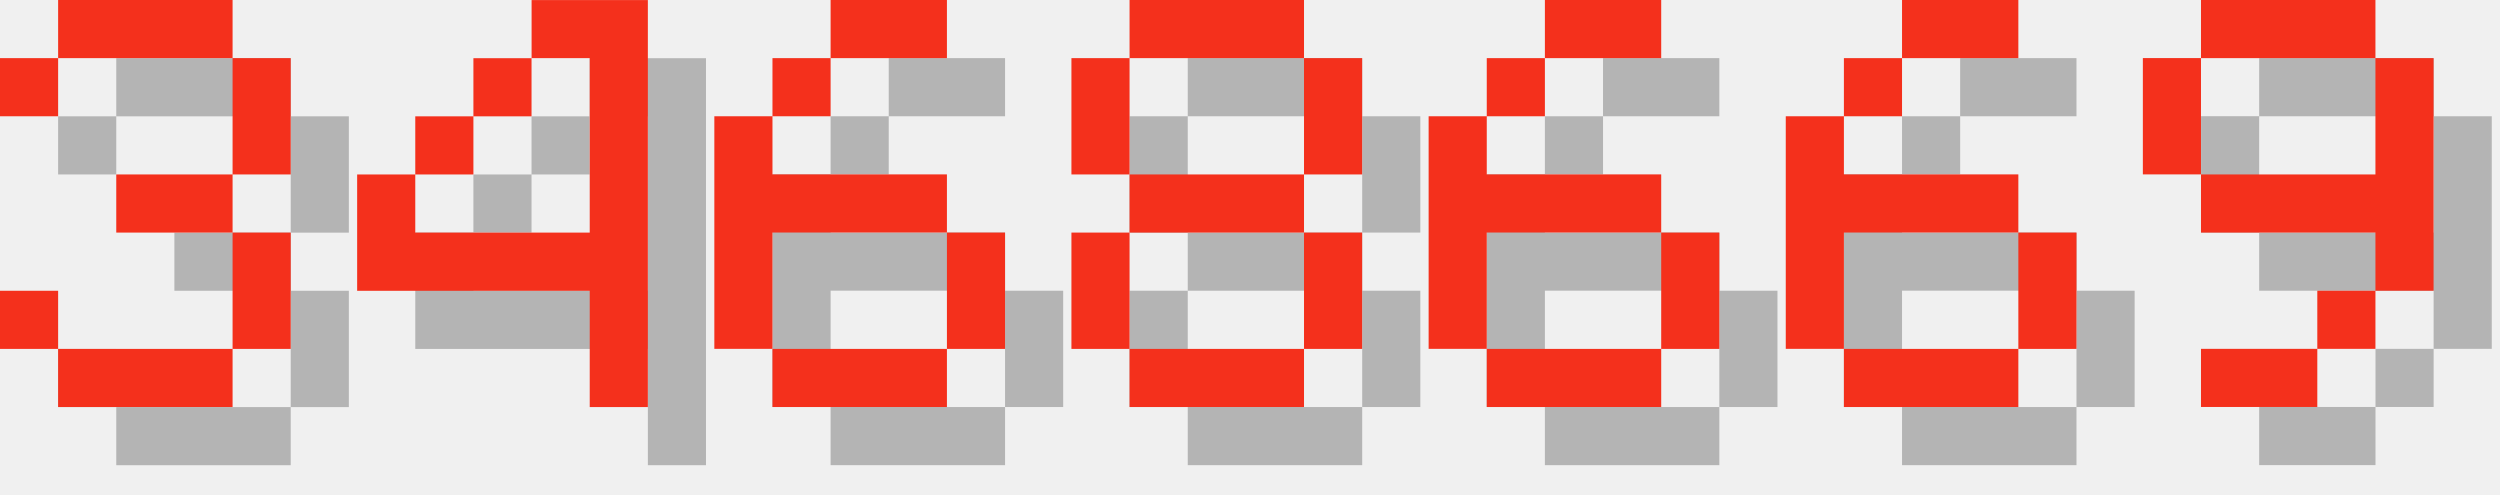
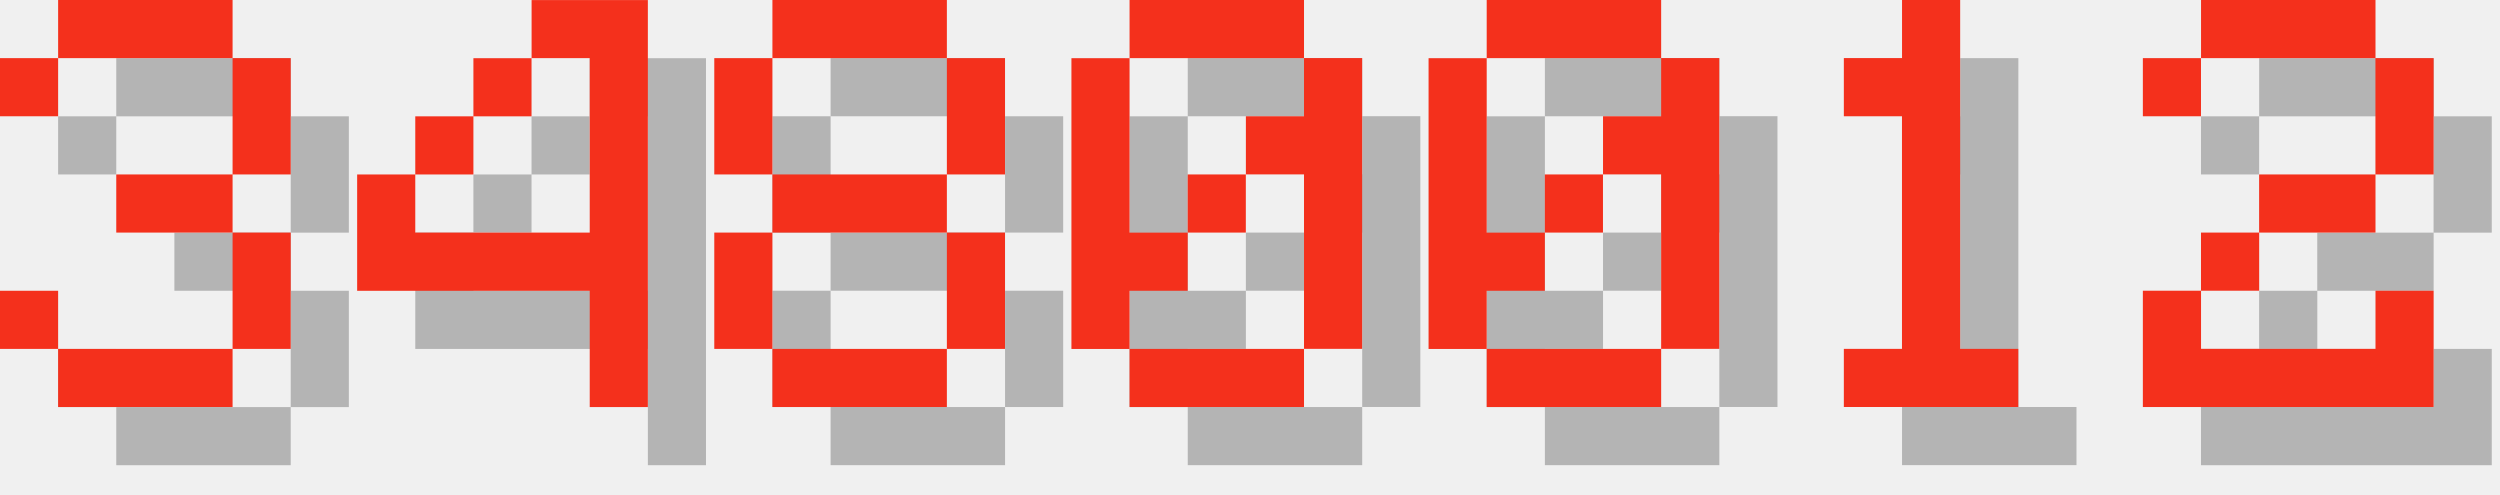
<svg xmlns="http://www.w3.org/2000/svg" version="1.1" width="182.0" height="36">
  <style>
        .text-foreground {
            fill: #F4301C;
        }
        .text-shadow {
            fill: #000000;
            fill-opacity: 0.25;
        }
    </style>
  <g class="digit" id="digit_3" transform="translate(0.0, 0), scale(4)">
    <path id="digit_3_shadow" class="text-shadow" d="m1.058 2.117v1.058h1.058v-1.058h3.175v2.117h-2.117v1.058h2.117v2.117h-3.175v-1.058h-1.058v1.058h1.058v1.058h3.175v-1.058h1.058v-2.117h-1.058v-1.058h1.058v-2.117h-1.058v-1.058h-3.175v1.058h-1.058z" fill-opacity=".5" style="paint-order:stroke fill markers" />
    <path id="digit_3_fg" class="text-foreground" d="m0 1.058v1.058h1.058v-1.058h3.175v2.117h-2.117v1.058h2.117v2.117h-3.175v-1.058h-1.058v1.058h1.058v1.058h3.175v-1.058h1.058v-2.117h-1.058v-1.058h1.058v-2.117h-1.058v-1.058h-3.175v1.058h-1.058z" fill="#fff" style="paint-order:stroke fill markers" />
  </g>
  <g class="digit" id="digit_4" transform="translate(26.0, 0), scale(4)">
    <path id="digit_4_shadow" class="text-shadow" d="m4.233 1.058v1.058h1.058v3.175h-3.175v-1.058h-1.058v2.117h4.233v2.117h1.058v-7.408h-2.117zm-2.117 3.175h1.058v-1.058h-1.058v1.058zm1.058-1.058h1.058v-1.058h-1.058v1.058z" fill-opacity=".5" style="paint-order:stroke fill markers" />
    <path id="digit_4_fg" class="text-foreground" d="m3.175 0v1.058h1.058v3.175h-3.175v-1.058h-1.058v2.117h4.233v2.117h1.058v-7.408h-2.117zm-2.117 3.175h1.058v-1.058h-1.058v1.058zm1.058-1.058h1.058v-1.058h-1.058v1.058z" fill="#fff" style="paint-order:stroke fill markers" />
  </g>
-   <g class="digit" id="digit_6" transform="translate(52.0, 0), scale(4)">
-     <path id="digit_6_shadow" class="text-shadow" d="m3.175 1.058v1.058h2.117v-1.058h-2.117zm0 1.058h-1.058v1.058h1.058v-1.058zm-1.058 1.058h-1.058v4.233h1.058v-2.117h3.175v-1.058h-3.175v-1.058zm3.175 2.117v2.117h1.058v-2.117h-1.058zm0 2.117h-3.175v1.058h3.175v-1.058z" fill-opacity=".5" style="paint-order:stroke fill markers" />
-     <path id="digit_6_fg" class="text-foreground" d="m2.117 0v1.058h2.117v-1.058h-2.117zm0 1.058h-1.058v1.058h1.058v-1.058zm-1.058 1.058h-1.058v4.233h1.058v-2.117h3.175v-1.058h-3.175v-1.058zm3.175 2.117v2.117h1.058v-2.117h-1.058zm0 2.117h-3.175v1.058h3.175v-1.058z" fill="#fff" style="paint-order:stroke fill markers" />
-   </g>
-   <g class="digit" id="digit_8" transform="translate(78.0, 0), scale(4)">
+   <g class="digit" id="digit_8" transform="translate(52.0, 0), scale(4)">
    <path id="digit_8_shadow" class="text-shadow" d="m2.117 1.058v1.058h3.175v-1.058h-3.175zm3.175 1.058v2.117h1.058v-2.117h-1.058zm0 2.117h-3.175v1.058h3.175v-1.058zm0 1.058v2.117h1.058v-2.117h-1.058zm0 2.117h-3.175v1.058h3.175v-1.058zm-3.175 0v-2.117h-1.058v2.117h1.058zm0-3.175v-2.117h-1.058v2.117h1.058z" fill-opacity=".5" style="paint-order:stroke fill markers" />
    <path id="digit_8_fg" class="text-foreground" d="m1.058 0v1.058h3.175v-1.058h-3.175zm3.175 1.058v2.117h1.058v-2.117h-1.058zm0 2.117h-3.175v1.058h3.175v-1.058zm0 1.058v2.117h1.058v-2.117h-1.058zm0 2.117h-3.175v1.058h3.175v-1.058zm-3.175 0v-2.117h-1.058v2.117h1.058zm0-3.175v-2.117h-1.058v2.117h1.058z" fill="#fff" style="paint-order:stroke fill markers" />
  </g>
-   <g class="digit" id="digit_6" transform="translate(104.0, 0), scale(4)">
-     <path id="digit_6_shadow" class="text-shadow" d="m3.175 1.058v1.058h2.117v-1.058h-2.117zm0 1.058h-1.058v1.058h1.058v-1.058zm-1.058 1.058h-1.058v4.233h1.058v-2.117h3.175v-1.058h-3.175v-1.058zm3.175 2.117v2.117h1.058v-2.117h-1.058zm0 2.117h-3.175v1.058h3.175v-1.058z" fill-opacity=".5" style="paint-order:stroke fill markers" />
-     <path id="digit_6_fg" class="text-foreground" d="m2.117 0v1.058h2.117v-1.058h-2.117zm0 1.058h-1.058v1.058h1.058v-1.058zm-1.058 1.058h-1.058v4.233h1.058v-2.117h3.175v-1.058h-3.175v-1.058zm3.175 2.117v2.117h1.058v-2.117h-1.058zm0 2.117h-3.175v1.058h3.175v-1.058z" fill="#fff" style="paint-order:stroke fill markers" />
+   <g class="digit" id="digit_0" transform="translate(78.0, 0), scale(4)">
+     <path id="digit_0_shadow" class="text-shadow" d="m2.117 1.058v1.058h3.175v-1.058h-3.175zm3.175 1.058v1.058h-1.058v1.058h1.058v3.175h1.058v-5.292h-1.058zm0 5.292h-3.175v1.058h3.175v-1.058zm-3.175 0v-1.058h1.058v-1.058h-1.058v-3.175h-1.058v5.292h1.058zm1.058-2.117h1.058v-1.058h-1.058v1.058z" fill-opacity=".5" style="paint-order:stroke fill markers" />
+     <path id="digit_0_fg" class="text-foreground" d="m1.058 0v1.058h3.175v-1.058h-3.175zm3.175 1.058v1.058h-1.058v1.058h1.058v3.175h1.058v-5.292h-1.058zm0 5.292h-3.175v1.058h3.175v-1.058zm-3.175 0v-1.058h1.058v-1.058h-1.058v-3.175h-1.058v5.292h1.058zm1.058-2.117h1.058v-1.058h-1.058v1.058z" fill="#fff" style="paint-order:stroke fill markers" />
  </g>
-   <g class="digit" id="digit_6" transform="translate(130.0, 0), scale(4)">
-     <path id="digit_6_shadow" class="text-shadow" d="m3.175 1.058v1.058h2.117v-1.058h-2.117zm0 1.058h-1.058v1.058h1.058v-1.058zm-1.058 1.058h-1.058v4.233h1.058v-2.117h3.175v-1.058h-3.175v-1.058zm3.175 2.117v2.117h1.058v-2.117h-1.058zm0 2.117h-3.175v1.058h3.175v-1.058z" fill-opacity=".5" style="paint-order:stroke fill markers" />
-     <path id="digit_6_fg" class="text-foreground" d="m2.117 0v1.058h2.117v-1.058h-2.117zm0 1.058h-1.058v1.058h1.058v-1.058zm-1.058 1.058h-1.058v4.233h1.058v-2.117h3.175v-1.058h-3.175v-1.058zm3.175 2.117v2.117h1.058v-2.117h-1.058zm0 2.117h-3.175v1.058h3.175v-1.058z" fill="#fff" style="paint-order:stroke fill markers" />
+   <g class="digit" id="digit_0" transform="translate(104.0, 0), scale(4)">
+     <path id="digit_0_shadow" class="text-shadow" d="m2.117 1.058v1.058h3.175v-1.058h-3.175zm3.175 1.058v1.058h-1.058v1.058h1.058v3.175h1.058v-5.292h-1.058zm0 5.292h-3.175v1.058h3.175v-1.058zm-3.175 0v-1.058h1.058v-1.058h-1.058v-3.175h-1.058v5.292h1.058zm1.058-2.117h1.058v-1.058h-1.058v1.058z" fill-opacity=".5" style="paint-order:stroke fill markers" />
+     <path id="digit_0_fg" class="text-foreground" d="m1.058 0v1.058h3.175v-1.058h-3.175zm3.175 1.058v1.058h-1.058v1.058h1.058v3.175h1.058v-5.292h-1.058zm0 5.292h-3.175v1.058h3.175v-1.058zm-3.175 0v-1.058h1.058v-1.058h-1.058v-3.175h-1.058v5.292h1.058zm1.058-2.117h1.058v-1.058h-1.058v1.058z" fill="#fff" style="paint-order:stroke fill markers" />
  </g>
-   <g class="digit" id="digit_9" transform="translate(156.0, 0), scale(4)">
-     <path id="digit_9_shadow" class="text-shadow" d="m2.117 1.058v1.058h3.175v-1.058h-3.175zm3.175 1.058v2.117h-3.175v1.058h3.175v1.058h1.058v-4.233h-1.058zm0 4.233h-1.058v1.058h1.058v-1.058zm-1.058 1.058h-2.117v1.058h2.117v-1.058zm-2.117-3.175v-2.117h-1.058v2.117h1.058z" fill-opacity=".5" style="paint-order:stroke fill markers" />
-     <path id="digit_9_fg" class="text-foreground" d="m1.058 0v1.058h3.175v-1.058h-3.175zm3.175 1.058v2.117h-3.175v1.058h3.175v1.058h1.058v-4.233h-1.058zm0 4.233h-1.058v1.058h1.058v-1.058zm-1.058 1.058h-2.117v1.058h2.117v-1.058zm-2.117-3.175v-2.117h-1.058v2.117h1.058z" fill="#fff" style="paint-order:stroke fill markers" />
+   <g class="digit" id="digit_1" transform="translate(130.0, 0), scale(4)">
+     <path id="digit_1_shadow" class="text-shadow" d="m2.117 2.117v1.058h1.058v4.233h-1.058v1.058h3.175v-1.058h-1.058v-6.35h-1.058v1.058h-1.058z" fill-opacity=".5" style="paint-order:stroke fill markers" />
+     <path id="digit_1_fg" class="text-foreground" d="m1.058 1.058v1.058h1.058v4.233h-1.058v1.058h3.175v-1.058h-1.058v-6.35h-1.058v1.058h-1.058z" fill="#fff" style="paint-order:stroke fill markers" />
+   </g>
+   <g class="digit" id="digit_2" transform="translate(156.0, 0), scale(4)">
+     <path id="digit_2_shadow" class="text-shadow" d="m1.058 2.117v1.058h1.058v-1.058h3.175v2.117h-2.117v1.058h-1.058v1.058h-1.058v2.117h5.292v-2.117h-1.058v1.058h-3.175v-1.058h1.058v-1.058h2.117v-1.058h1.058v-2.117h-1.058v-1.058h-3.175v1.058h-1.058z" fill-opacity=".5" style="paint-order:stroke fill markers" />
+     <path id="digit_2_fg" class="text-foreground" d="m0 1.058v1.058h1.058v-1.058h3.175v2.117h-2.117v1.058h-1.058v1.058h-1.058v2.117h5.292v-2.117h-1.058v1.058h-3.175v-1.058h1.058v-1.058h2.117v-1.058h1.058v-2.117h-1.058v-1.058h-3.175v1.058h-1.058z" fill="#fff" style="paint-order:stroke fill markers" />
  </g>
</svg>
